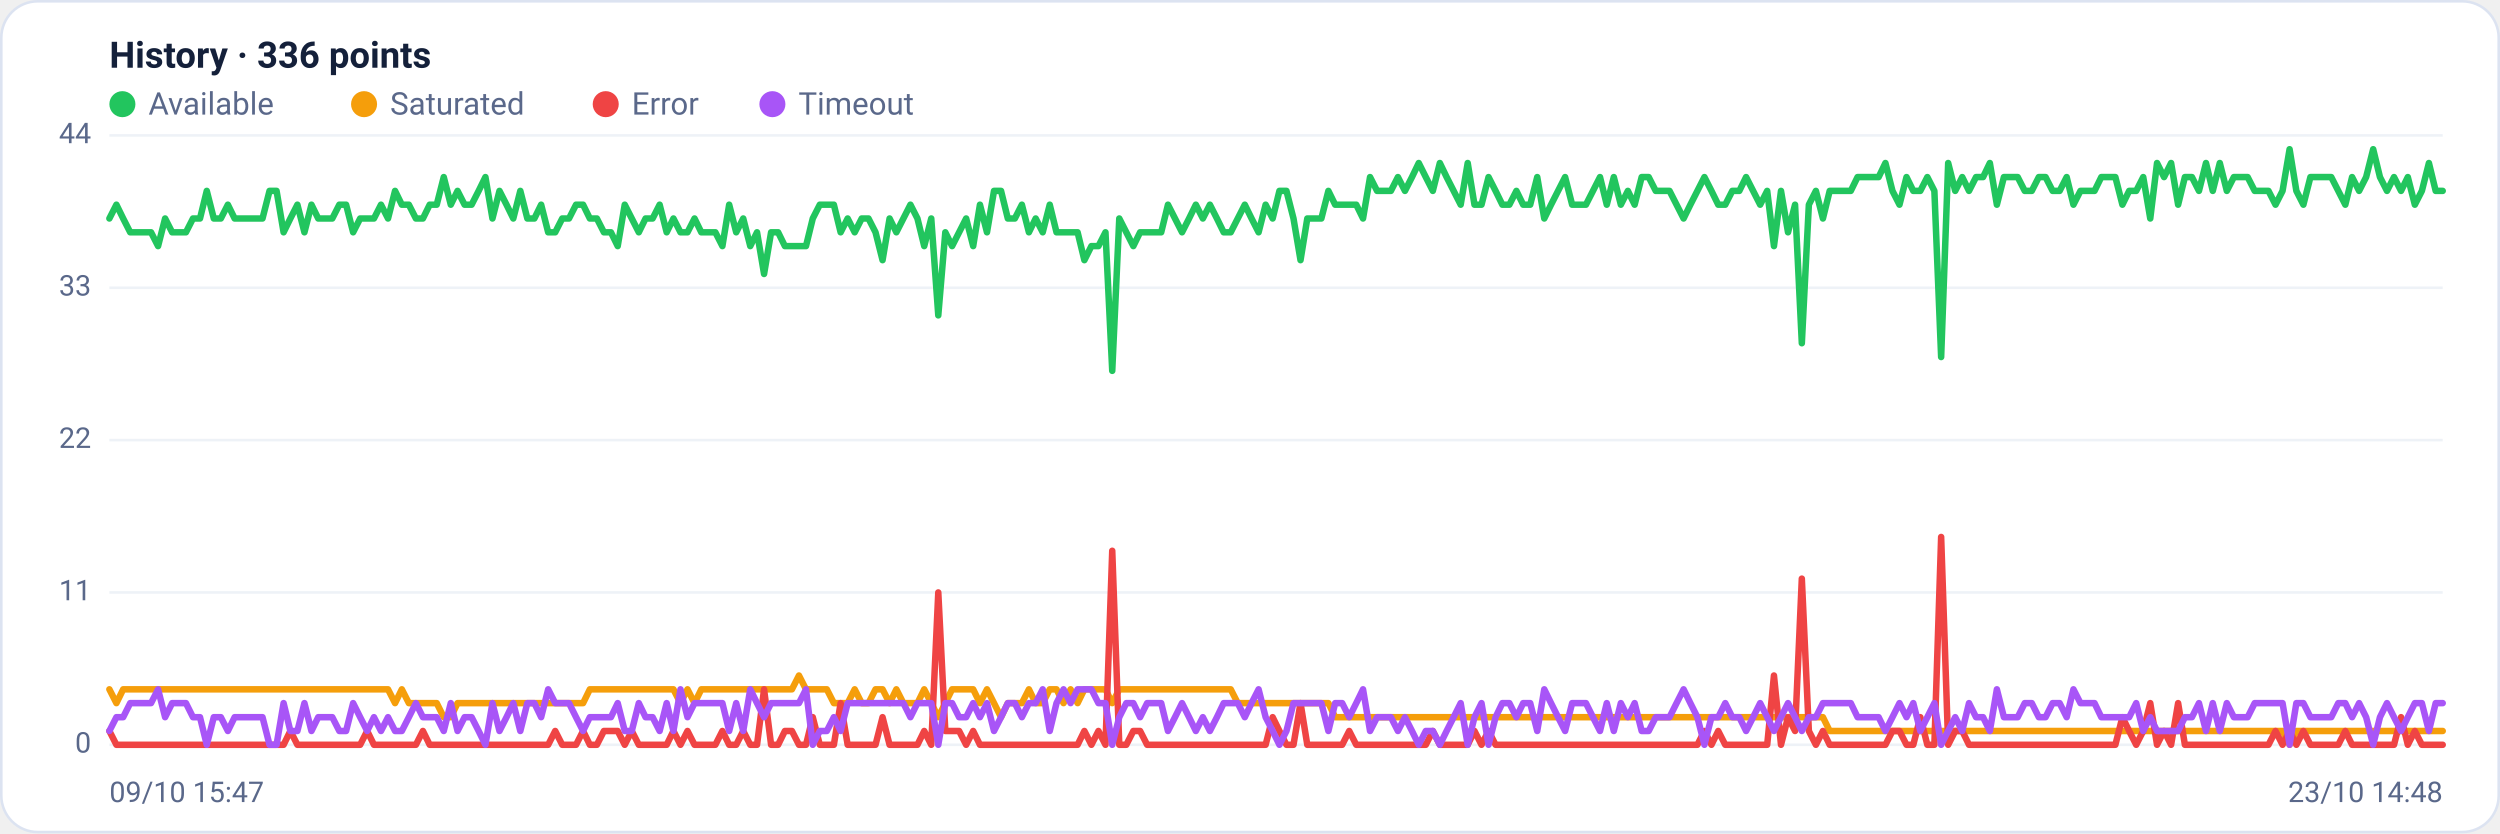
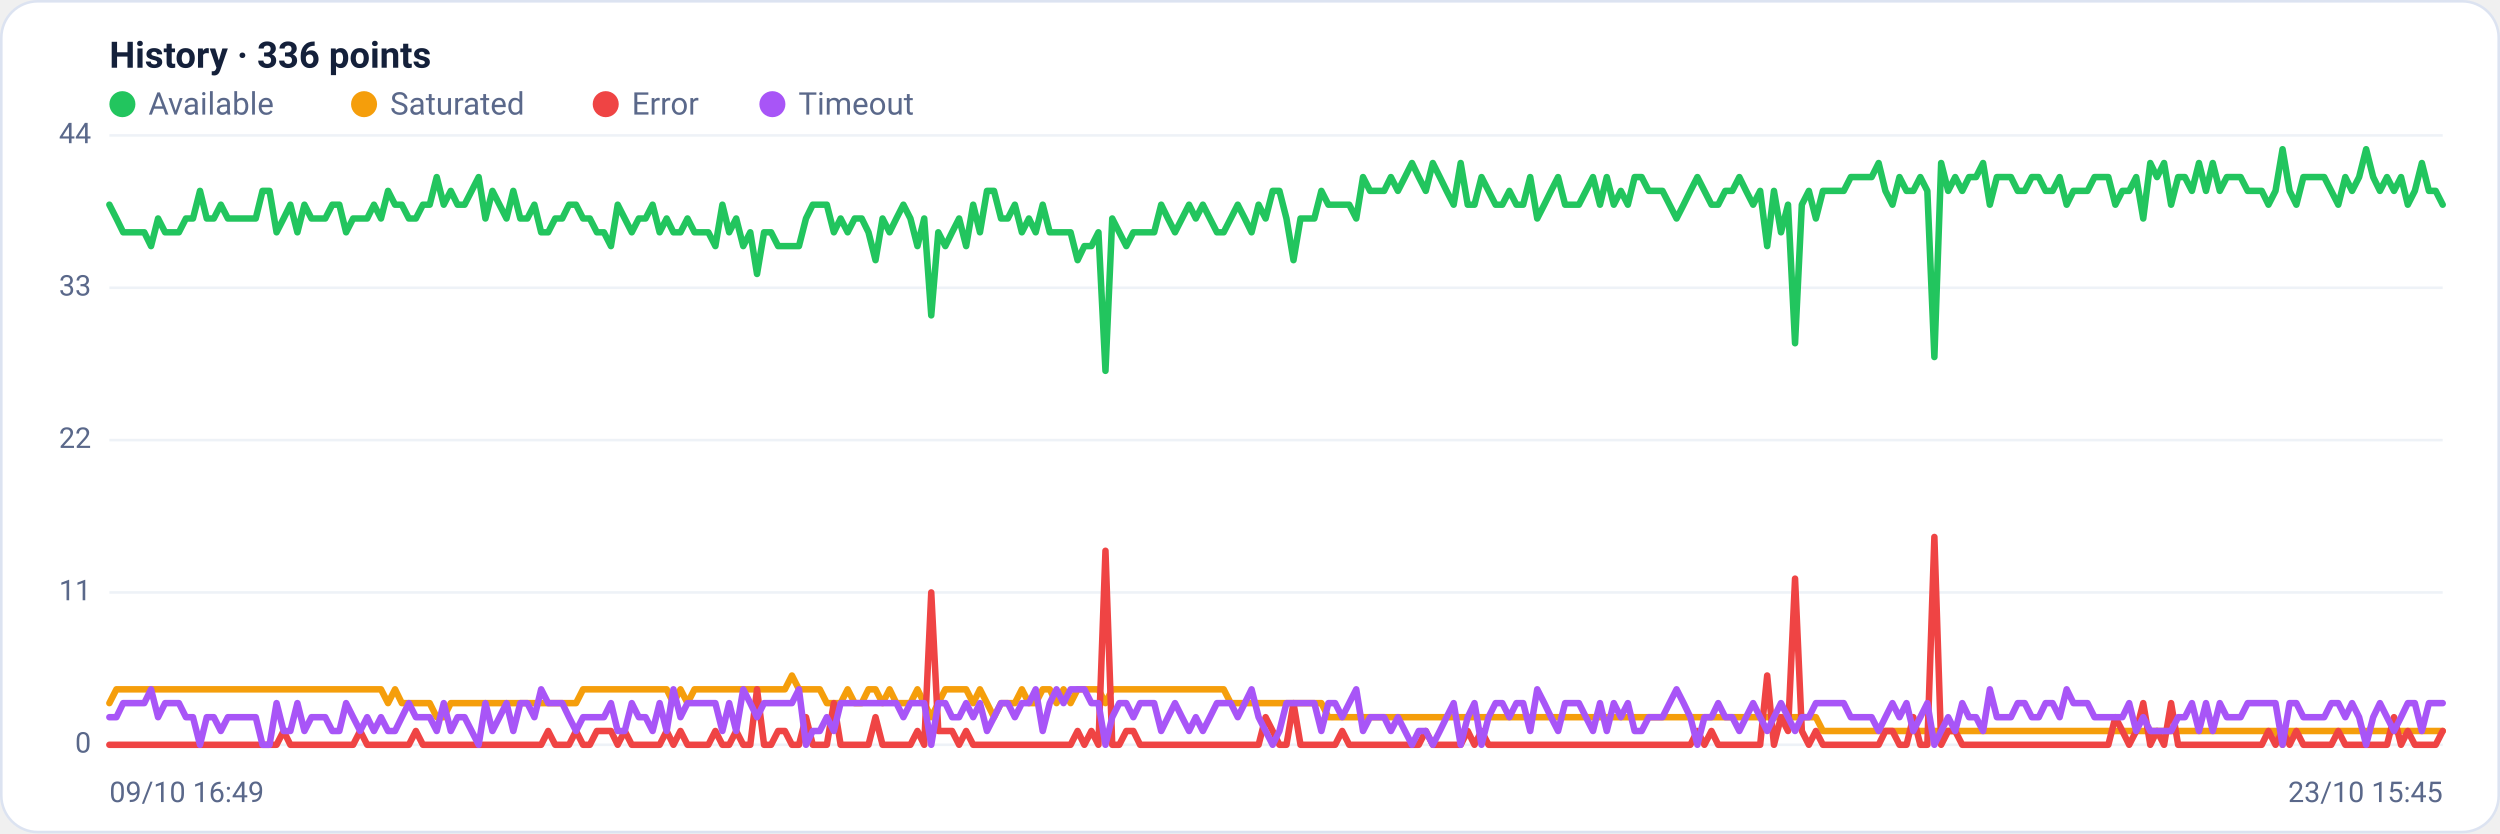
<svg xmlns="http://www.w3.org/2000/svg" viewBox="0 0 960 320" width="960" height="320" font-family="Segoe UI, system-ui, -apple-system, Roboto, Helvetica, Arial, sans-serif" role="img" aria-label="Availability history per region">
  <rect x="0.5" y="0.5" width="959" height="319" rx="14" fill="#ffffff" stroke="#dce3f1" />
  <text x="42" y="26" font-size="14" font-weight="600" fill="#14203a">History · 336 points</text>
  <circle cx="47" cy="40" r="5" fill="#22c55e" />
  <text x="57" y="44" font-size="12" fill="#5a688a">Available</text>
  <circle cx="139.8" cy="40" r="5" fill="#f59e0b" />
  <text x="149.8" y="44" font-size="12" fill="#5a688a">Saturated</text>
  <circle cx="232.6" cy="40" r="5" fill="#ef4444" />
  <text x="242.6" y="44" font-size="12" fill="#5a688a">Error</text>
  <circle cx="296.6" cy="40" r="5" fill="#a855f7" />
  <text x="306.6" y="44" font-size="12" fill="#5a688a">Timeout</text>
  <line x1="42" y1="286.0" x2="938" y2="286.0" stroke="#eef2f7" stroke-width="1" />
  <text x="35" y="289.0" text-anchor="end" font-size="11" fill="#5a688a">0</text>
  <line x1="42" y1="227.5" x2="938" y2="227.5" stroke="#eef2f7" stroke-width="1" />
  <text x="35" y="230.5" text-anchor="end" font-size="11" fill="#5a688a">11</text>
  <line x1="42" y1="169.0" x2="938" y2="169.0" stroke="#eef2f7" stroke-width="1" />
  <text x="35" y="172.0" text-anchor="end" font-size="11" fill="#5a688a">22</text>
  <line x1="42" y1="110.5" x2="938" y2="110.5" stroke="#eef2f7" stroke-width="1" />
  <text x="35" y="113.5" text-anchor="end" font-size="11" fill="#5a688a">33</text>
  <line x1="42" y1="52.0" x2="938" y2="52.0" stroke="#eef2f7" stroke-width="1" />
  <text x="35" y="55.0" text-anchor="end" font-size="11" fill="#5a688a">44</text>
-   <polyline fill="none" stroke="#22c55e" stroke-width="2.5" stroke-linejoin="round" stroke-linecap="round" points="42.0,83.9 44.7,78.6 47.3,83.9 50.0,89.2 52.7,89.2 55.4,89.2 58.0,89.2 60.7,94.5 63.4,83.9 66.1,89.2 68.7,89.2 71.4,89.2 74.1,83.9 76.8,83.9 79.4,73.3 82.1,83.9 84.8,83.9 87.5,78.6 90.1,83.9 92.8,83.9 95.5,83.9 98.2,83.9 100.8,83.9 103.5,73.3 106.2,73.3 108.9,89.2 111.5,83.9 114.2,78.6 116.9,89.2 119.6,78.6 122.2,83.9 124.9,83.9 127.6,83.9 130.3,78.6 132.9,78.6 135.6,89.2 138.3,83.9 141.0,83.9 143.6,83.9 146.3,78.6 149.0,83.9 151.7,73.3 154.3,78.6 157.0,78.6 159.7,83.9 162.4,83.9 165.0,78.6 167.7,78.6 170.4,68.0 173.1,78.6 175.7,73.3 178.4,78.6 181.1,78.6 183.8,73.3 186.4,68.0 189.1,83.9 191.8,73.3 194.5,78.6 197.1,83.9 199.8,73.3 202.5,83.9 205.2,83.9 207.8,78.6 210.5,89.2 213.2,89.2 215.9,83.9 218.5,83.9 221.2,78.6 223.9,78.6 226.5,83.9 229.2,83.9 231.9,89.2 234.6,89.2 237.2,94.5 239.9,78.6 242.6,83.9 245.3,89.2 247.9,83.9 250.6,83.9 253.3,78.6 256.0,89.2 258.6,83.9 261.3,89.2 264.0,89.2 266.7,83.9 269.3,89.2 272.0,89.2 274.7,89.2 277.4,94.5 280.0,78.6 282.7,89.2 285.4,83.9 288.1,94.5 290.7,89.2 293.4,105.2 296.1,89.2 298.8,89.2 301.4,94.5 304.1,94.5 306.8,94.5 309.5,94.5 312.1,83.9 314.8,78.6 317.5,78.6 320.2,78.6 322.8,89.2 325.5,83.9 328.2,89.2 330.9,83.9 333.5,83.9 336.2,89.2 338.9,99.9 341.6,83.9 344.2,89.2 346.9,83.9 349.6,78.6 352.3,83.9 354.9,94.5 357.6,83.9 360.3,121.1 363.0,89.2 365.6,94.5 368.3,89.2 371.0,83.9 373.7,94.5 376.3,78.6 379.0,89.2 381.7,73.3 384.4,73.3 387.0,83.9 389.7,83.9 392.4,78.6 395.1,89.2 397.7,83.9 400.4,89.2 403.1,78.6 405.7,89.2 408.4,89.2 411.1,89.2 413.8,89.2 416.4,99.9 419.1,94.5 421.8,94.5 424.5,89.2 427.1,142.4 429.8,83.9 432.5,89.2 435.2,94.5 437.8,89.2 440.5,89.2 443.2,89.2 445.9,89.2 448.5,78.6 451.2,83.9 453.9,89.2 456.6,83.9 459.2,78.6 461.9,83.9 464.6,78.6 467.3,83.9 469.9,89.2 472.6,89.2 475.3,83.9 478.0,78.6 480.6,83.9 483.3,89.2 486.0,78.6 488.7,83.9 491.3,73.3 494.0,73.3 496.7,83.9 499.4,99.9 502.0,83.9 504.7,83.9 507.4,83.9 510.1,73.3 512.7,78.6 515.4,78.6 518.1,78.6 520.8,78.6 523.4,83.9 526.1,68.0 528.8,73.3 531.5,73.3 534.1,73.3 536.8,68.0 539.5,73.3 542.2,68.0 544.8,62.6 547.5,68.0 550.2,73.3 552.9,62.6 555.5,68.0 558.2,73.3 560.9,78.6 563.6,62.6 566.2,78.6 568.9,78.6 571.6,68.0 574.3,73.3 576.9,78.6 579.6,78.6 582.3,73.3 584.9,78.6 587.6,78.6 590.3,68.0 593.0,83.9 595.6,78.6 598.3,73.3 601.0,68.0 603.7,78.6 606.3,78.6 609.0,78.6 611.7,73.3 614.4,68.0 617.0,78.6 619.7,68.0 622.4,78.6 625.1,73.3 627.7,78.6 630.4,68.0 633.1,68.0 635.8,73.3 638.4,73.3 641.1,73.3 643.8,78.6 646.5,83.9 649.1,78.6 651.8,73.3 654.5,68.0 657.2,73.3 659.8,78.6 662.5,78.6 665.2,73.3 667.9,73.3 670.5,68.0 673.2,73.3 675.9,78.6 678.6,73.3 681.2,94.5 683.9,73.3 686.6,89.2 689.3,78.6 691.9,131.8 694.6,78.6 697.3,73.3 700.0,83.9 702.6,73.3 705.3,73.3 708.0,73.3 710.7,73.3 713.3,68.0 716.0,68.0 718.7,68.0 721.4,68.0 724.0,62.6 726.7,73.3 729.4,78.6 732.1,68.0 734.7,73.3 737.4,73.3 740.1,68.0 742.8,73.3 745.4,137.1 748.1,62.6 750.8,73.3 753.5,68.0 756.1,73.3 758.8,68.0 761.5,68.0 764.1,62.6 766.8,78.6 769.5,68.0 772.2,68.0 774.8,68.0 777.5,73.3 780.2,73.3 782.9,68.0 785.5,68.0 788.2,73.3 790.9,73.3 793.6,68.0 796.2,78.6 798.9,73.3 801.6,73.3 804.3,73.3 806.9,68.0 809.6,68.0 812.3,68.0 815.0,78.6 817.6,73.3 820.3,73.3 823.0,68.0 825.7,83.9 828.3,62.6 831.0,68.0 833.7,62.6 836.4,78.6 839.0,68.0 841.7,68.0 844.4,73.3 847.1,62.6 849.7,73.3 852.4,62.6 855.1,73.3 857.8,68.0 860.4,68.0 863.1,68.0 865.8,73.3 868.5,73.3 871.1,73.3 873.8,78.6 876.5,73.3 879.2,57.3 881.8,73.3 884.5,78.6 887.2,68.0 889.9,68.0 892.5,68.0 895.2,68.0 897.9,73.3 900.6,78.6 903.2,68.0 905.9,73.3 908.6,68.0 911.3,57.3 913.9,68.0 916.6,73.3 919.3,68.0 922.0,73.3 924.6,68.0 927.3,78.6 930.0,73.3 932.7,62.6 935.3,73.3 938.0,73.3" />
-   <polyline fill="none" stroke="#f59e0b" stroke-width="2.5" stroke-linejoin="round" stroke-linecap="round" points="42.0,264.7 44.7,270.0 47.3,264.7 50.0,264.7 52.7,264.7 55.4,264.7 58.0,264.7 60.7,264.7 63.4,264.7 66.1,264.7 68.7,264.7 71.4,264.7 74.1,264.7 76.8,264.7 79.4,264.7 82.1,264.7 84.8,264.7 87.5,264.7 90.1,264.7 92.8,264.7 95.5,264.7 98.2,264.7 100.8,264.7 103.5,264.7 106.2,264.7 108.9,264.7 111.5,264.7 114.2,264.7 116.9,264.7 119.6,264.7 122.2,264.7 124.9,264.7 127.6,264.7 130.3,264.7 132.9,264.7 135.6,264.7 138.3,264.7 141.0,264.7 143.6,264.7 146.3,264.7 149.0,264.7 151.7,270.0 154.3,264.7 157.0,270.0 159.7,270.0 162.4,270.0 165.0,270.0 167.7,270.0 170.4,275.4 173.1,275.4 175.7,270.0 178.4,270.0 181.1,270.0 183.8,270.0 186.4,270.0 189.1,270.0 191.8,270.0 194.5,270.0 197.1,270.0 199.8,270.0 202.5,270.0 205.2,270.0 207.8,270.0 210.5,270.0 213.2,270.0 215.9,270.0 218.5,270.0 221.2,270.0 223.9,270.0 226.5,264.7 229.2,264.7 231.9,264.7 234.6,264.7 237.2,264.7 239.9,264.7 242.6,264.7 245.3,264.7 247.9,264.7 250.6,264.7 253.3,264.7 256.0,264.7 258.6,264.7 261.3,270.0 264.0,264.7 266.7,270.0 269.3,264.7 272.0,264.7 274.7,264.7 277.4,264.7 280.0,264.7 282.7,264.7 285.4,264.7 288.1,264.7 290.7,264.7 293.4,264.7 296.1,264.7 298.8,264.7 301.4,264.7 304.1,264.7 306.8,259.4 309.5,264.7 312.1,264.7 314.8,264.7 317.5,264.7 320.2,270.0 322.8,270.0 325.5,270.0 328.2,264.7 330.9,270.0 333.5,270.0 336.2,264.7 338.9,264.7 341.6,270.0 344.2,264.7 346.9,270.0 349.6,270.0 352.3,270.0 354.9,264.7 357.6,270.0 360.3,275.4 363.0,270.0 365.6,264.7 368.3,264.7 371.0,264.7 373.7,264.7 376.3,270.0 379.0,264.7 381.7,270.0 384.4,275.4 387.0,270.0 389.7,270.0 392.4,270.0 395.1,264.7 397.7,270.0 400.4,270.0 403.1,264.7 405.7,264.7 408.4,270.0 411.1,264.7 413.8,270.0 416.4,264.7 419.1,264.7 421.8,264.7 424.5,264.7 427.1,270.0 429.8,264.7 432.5,264.7 435.2,264.7 437.8,264.7 440.5,264.7 443.2,264.7 445.9,264.7 448.5,264.7 451.2,264.7 453.9,264.7 456.6,264.7 459.2,264.7 461.9,264.7 464.6,264.7 467.3,264.7 469.9,264.7 472.6,264.7 475.3,270.0 478.0,270.0 480.6,270.0 483.3,270.0 486.0,270.0 488.7,270.0 491.3,270.0 494.0,270.0 496.7,270.0 499.4,270.0 502.0,270.0 504.7,270.0 507.4,270.0 510.1,270.0 512.7,275.4 515.4,275.4 518.1,275.4 520.8,275.4 523.4,275.4 526.1,275.4 528.8,275.4 531.5,275.4 534.1,275.4 536.8,275.4 539.5,275.4 542.2,275.4 544.8,275.4 547.5,275.4 550.2,275.4 552.9,275.4 555.5,275.4 558.2,275.4 560.9,275.4 563.6,275.4 566.2,275.4 568.9,275.4 571.6,275.4 574.3,275.4 576.9,275.4 579.6,275.4 582.3,275.4 584.9,275.4 587.6,275.4 590.3,275.4 593.0,275.4 595.6,275.4 598.3,275.4 601.0,275.4 603.7,275.4 606.3,275.4 609.0,275.4 611.7,275.4 614.4,275.4 617.0,275.4 619.7,275.4 622.4,275.4 625.1,275.4 627.7,275.4 630.4,275.4 633.1,275.4 635.8,275.4 638.4,275.4 641.1,275.4 643.8,275.4 646.5,275.4 649.1,275.4 651.8,275.4 654.5,275.4 657.2,275.4 659.8,275.4 662.5,275.4 665.2,275.4 667.9,275.4 670.5,275.4 673.2,275.4 675.9,275.4 678.6,275.4 681.2,275.4 683.9,275.4 686.6,275.4 689.3,275.4 691.9,275.4 694.6,275.4 697.3,275.4 700.0,275.4 702.6,280.7 705.3,280.7 708.0,280.7 710.7,280.7 713.3,280.7 716.0,280.7 718.7,280.7 721.4,280.7 724.0,280.7 726.7,280.7 729.4,280.7 732.1,280.7 734.7,280.7 737.4,280.7 740.1,280.7 742.8,280.7 745.4,280.7 748.1,280.7 750.8,280.7 753.5,280.7 756.1,280.7 758.8,280.7 761.5,280.7 764.1,280.7 766.8,280.7 769.5,280.7 772.2,280.7 774.8,280.7 777.5,280.7 780.2,280.7 782.9,280.7 785.5,280.7 788.2,280.7 790.9,280.7 793.6,280.7 796.2,280.7 798.9,280.7 801.6,280.7 804.3,280.7 806.9,280.7 809.6,280.7 812.3,280.7 815.0,280.7 817.6,280.7 820.3,280.7 823.0,280.7 825.7,280.7 828.3,280.7 831.0,280.7 833.7,280.7 836.4,280.7 839.0,280.7 841.7,280.7 844.4,280.7 847.1,280.7 849.7,280.7 852.4,280.7 855.1,280.7 857.8,280.7 860.4,280.7 863.1,280.7 865.8,280.7 868.5,280.7 871.1,280.7 873.8,280.7 876.5,280.7 879.2,286.0 881.8,280.7 884.5,280.7 887.2,280.7 889.9,280.7 892.5,280.7 895.2,280.7 897.9,280.7 900.6,280.7 903.2,280.7 905.9,280.7 908.6,280.7 911.3,280.7 913.9,280.7 916.6,280.7 919.3,280.7 922.0,280.7 924.6,280.7 927.3,280.7 930.0,280.7 932.7,280.7 935.3,280.7 938.0,280.7" />
-   <polyline fill="none" stroke="#ef4444" stroke-width="2.5" stroke-linejoin="round" stroke-linecap="round" points="42.0,280.7 44.7,286.0 47.3,286.0 50.0,286.0 52.7,286.0 55.4,286.0 58.0,286.0 60.7,286.0 63.4,286.0 66.1,286.0 68.7,286.0 71.4,286.0 74.1,286.0 76.8,286.0 79.4,286.0 82.1,286.0 84.8,286.0 87.5,286.0 90.1,286.0 92.8,286.0 95.5,286.0 98.2,286.0 100.8,286.0 103.5,286.0 106.2,286.0 108.9,286.0 111.5,280.7 114.2,286.0 116.9,286.0 119.6,286.0 122.2,286.0 124.9,286.0 127.6,286.0 130.3,286.0 132.9,286.0 135.6,286.0 138.3,286.0 141.0,280.7 143.6,286.0 146.3,286.0 149.0,286.0 151.7,286.0 154.3,286.0 157.0,286.0 159.7,286.0 162.4,280.7 165.0,286.0 167.7,286.0 170.4,286.0 173.1,286.0 175.7,286.0 178.4,286.0 181.1,286.0 183.8,286.0 186.4,286.0 189.1,286.0 191.8,286.0 194.5,286.0 197.1,286.0 199.8,286.0 202.5,286.0 205.2,286.0 207.8,286.0 210.5,286.0 213.2,280.7 215.9,286.0 218.5,286.0 221.2,286.0 223.9,280.7 226.5,286.0 229.2,286.0 231.9,280.7 234.6,280.7 237.2,280.7 239.9,286.0 242.6,280.7 245.3,286.0 247.9,286.0 250.6,286.0 253.3,286.0 256.0,286.0 258.6,280.7 261.3,286.0 264.0,280.7 266.7,286.0 269.3,286.0 272.0,286.0 274.7,286.0 277.4,280.7 280.0,286.0 282.7,286.0 285.4,280.7 288.1,286.0 290.7,286.0 293.4,264.7 296.1,286.0 298.8,286.0 301.4,280.7 304.1,280.7 306.8,286.0 309.5,286.0 312.1,275.4 314.8,286.0 317.5,286.0 320.2,286.0 322.8,270.0 325.5,286.0 328.2,286.0 330.9,286.0 333.5,286.0 336.2,286.0 338.9,275.4 341.6,286.0 344.2,286.0 346.9,286.0 349.6,286.0 352.3,286.0 354.9,280.7 357.6,286.0 360.3,227.5 363.0,280.7 365.6,280.7 368.3,280.7 371.0,286.0 373.7,280.7 376.3,286.0 379.0,286.0 381.7,286.0 384.4,286.0 387.0,286.0 389.7,286.0 392.4,286.0 395.1,286.0 397.7,286.0 400.4,286.0 403.1,286.0 405.7,286.0 408.4,286.0 411.1,286.0 413.8,286.0 416.4,280.7 419.1,286.0 421.8,280.7 424.5,286.0 427.1,211.5 429.8,286.0 432.5,286.0 435.2,280.7 437.8,280.7 440.5,286.0 443.2,286.0 445.9,286.0 448.5,286.0 451.2,286.0 453.9,286.0 456.6,286.0 459.2,286.0 461.9,286.0 464.6,286.0 467.3,286.0 469.9,286.0 472.6,286.0 475.3,286.0 478.0,286.0 480.6,286.0 483.3,286.0 486.0,286.0 488.7,275.4 491.3,280.7 494.0,286.0 496.7,286.0 499.4,270.0 502.0,286.0 504.7,286.0 507.4,286.0 510.1,286.0 512.7,286.0 515.4,286.0 518.1,280.7 520.8,286.0 523.4,286.0 526.1,286.0 528.8,286.0 531.5,286.0 534.1,286.0 536.8,286.0 539.5,286.0 542.2,286.0 544.8,286.0 547.5,286.0 550.2,280.7 552.9,286.0 555.5,286.0 558.2,286.0 560.9,286.0 563.6,286.0 566.2,280.7 568.9,286.0 571.6,280.7 574.3,286.0 576.9,286.0 579.6,286.0 582.3,286.0 584.9,286.0 587.6,286.0 590.3,286.0 593.0,286.0 595.6,286.0 598.3,286.0 601.0,286.0 603.7,286.0 606.3,286.0 609.0,286.0 611.7,286.0 614.4,286.0 617.0,286.0 619.7,286.0 622.4,286.0 625.1,286.0 627.7,286.0 630.4,286.0 633.1,286.0 635.8,286.0 638.4,286.0 641.1,286.0 643.8,286.0 646.5,286.0 649.1,286.0 651.8,286.0 654.5,280.7 657.2,286.0 659.8,280.7 662.5,286.0 665.2,286.0 667.9,286.0 670.5,286.0 673.2,286.0 675.9,286.0 678.6,286.0 681.2,259.4 683.9,286.0 686.6,275.4 689.3,280.7 691.9,222.2 694.6,280.7 697.3,286.0 700.0,280.7 702.6,286.0 705.3,286.0 708.0,286.0 710.7,286.0 713.3,286.0 716.0,286.0 718.7,286.0 721.4,286.0 724.0,286.0 726.7,280.7 729.4,280.7 732.1,286.0 734.7,286.0 737.4,275.4 740.1,286.0 742.8,286.0 745.4,206.2 748.1,286.0 750.8,280.7 753.5,280.7 756.1,286.0 758.8,286.0 761.5,286.0 764.1,286.0 766.8,286.0 769.5,286.0 772.2,286.0 774.8,286.0 777.5,286.0 780.2,286.0 782.9,286.0 785.5,286.0 788.2,286.0 790.9,286.0 793.6,286.0 796.2,286.0 798.9,286.0 801.6,286.0 804.3,286.0 806.9,286.0 809.6,286.0 812.3,286.0 815.0,275.4 817.6,280.7 820.3,286.0 823.0,280.7 825.7,270.0 828.3,286.0 831.0,280.7 833.7,286.0 836.4,270.0 839.0,286.0 841.7,286.0 844.4,286.0 847.1,286.0 849.7,286.0 852.4,286.0 855.1,286.0 857.8,286.0 860.4,286.0 863.1,286.0 865.8,286.0 868.5,286.0 871.1,286.0 873.8,280.7 876.5,286.0 879.2,280.7 881.8,286.0 884.5,280.7 887.2,286.0 889.9,286.0 892.5,286.0 895.2,286.0 897.9,286.0 900.6,280.7 903.2,286.0 905.9,286.0 908.6,286.0 911.3,286.0 913.9,286.0 916.6,286.0 919.3,286.0 922.0,275.4 924.6,286.0 927.3,280.7 930.0,286.0 932.7,286.0 935.3,286.0 938.0,286.0" />
-   <polyline fill="none" stroke="#a855f7" stroke-width="2.5" stroke-linejoin="round" stroke-linecap="round" points="42.0,280.7 44.7,275.4 47.3,275.4 50.0,270.0 52.7,270.0 55.4,270.0 58.0,270.0 60.7,264.7 63.4,275.4 66.1,270.0 68.7,270.0 71.4,270.0 74.1,275.4 76.8,275.4 79.4,286.0 82.1,275.4 84.8,275.4 87.5,280.7 90.1,275.4 92.8,275.4 95.5,275.4 98.2,275.4 100.8,275.4 103.5,286.0 106.2,286.0 108.9,270.0 111.5,280.7 114.2,280.7 116.9,270.0 119.6,280.7 122.2,275.4 124.9,275.4 127.6,275.4 130.3,280.7 132.9,280.7 135.6,270.0 138.3,275.4 141.0,280.7 143.6,275.4 146.3,280.7 149.0,275.4 151.7,280.7 154.3,280.7 157.0,275.4 159.7,270.0 162.4,275.4 165.0,275.4 167.7,275.4 170.4,280.7 173.1,270.0 175.7,280.7 178.4,275.4 181.1,275.4 183.8,280.7 186.4,286.0 189.1,270.0 191.8,280.7 194.5,275.4 197.1,270.0 199.8,280.7 202.5,270.0 205.2,270.0 207.8,275.4 210.5,264.7 213.2,270.0 215.9,270.0 218.5,270.0 221.2,275.4 223.9,280.7 226.5,275.4 229.2,275.4 231.9,275.4 234.6,275.4 237.2,270.0 239.9,280.7 242.6,280.7 245.3,270.0 247.9,275.4 250.6,275.4 253.3,280.7 256.0,270.0 258.6,280.7 261.3,264.7 264.0,275.4 266.7,270.0 269.3,270.0 272.0,270.0 274.7,270.0 277.4,270.0 280.0,280.7 282.7,270.0 285.4,280.7 288.1,264.7 290.7,270.0 293.4,275.4 296.1,270.0 298.8,270.0 301.4,270.0 304.1,270.0 306.8,270.0 309.5,264.7 312.1,286.0 314.8,280.7 317.5,280.7 320.2,275.4 322.8,280.7 325.5,270.0 328.2,270.0 330.9,270.0 333.5,270.0 336.2,270.0 338.9,270.0 341.6,270.0 344.2,270.0 346.9,270.0 349.6,275.4 352.3,270.0 354.9,270.0 357.6,270.0 360.3,286.0 363.0,270.0 365.6,270.0 368.3,275.4 371.0,275.4 373.7,270.0 376.3,275.4 379.0,270.0 381.7,280.7 384.4,275.4 387.0,270.0 389.7,270.0 392.4,275.4 395.1,270.0 397.7,270.0 400.4,264.7 403.1,280.7 405.7,270.0 408.4,264.7 411.1,270.0 413.8,264.7 416.4,264.7 419.1,264.7 421.8,270.0 424.5,270.0 427.1,286.0 429.8,275.4 432.5,270.0 435.2,270.0 437.8,275.4 440.5,270.0 443.2,270.0 445.9,270.0 448.5,280.7 451.2,275.4 453.9,270.0 456.6,275.4 459.2,280.7 461.9,275.4 464.6,280.7 467.3,275.4 469.9,270.0 472.6,270.0 475.3,270.0 478.0,275.4 480.6,270.0 483.3,264.7 486.0,275.4 488.7,280.7 491.3,286.0 494.0,280.7 496.7,270.0 499.4,270.0 502.0,270.0 504.7,270.0 507.4,270.0 510.1,280.7 512.7,270.0 515.4,270.0 518.1,275.4 520.8,270.0 523.4,264.7 526.1,280.7 528.8,275.4 531.5,275.4 534.1,275.4 536.8,280.7 539.5,275.4 542.2,280.7 544.8,286.0 547.5,280.7 550.2,280.7 552.9,286.0 555.5,280.7 558.2,275.4 560.9,270.0 563.6,286.0 566.2,275.4 568.9,270.0 571.6,286.0 574.3,275.4 576.9,270.0 579.6,270.0 582.3,275.4 584.9,270.0 587.6,270.0 590.3,280.7 593.0,264.7 595.6,270.0 598.3,275.4 601.0,280.7 603.7,270.0 606.3,270.0 609.0,270.0 611.7,275.4 614.4,280.7 617.0,270.0 619.7,280.7 622.4,270.0 625.1,275.4 627.7,270.0 630.4,280.7 633.1,280.7 635.8,275.4 638.4,275.4 641.1,275.4 643.8,270.0 646.5,264.7 649.1,270.0 651.8,275.4 654.5,286.0 657.2,275.4 659.8,275.4 662.5,270.0 665.2,275.4 667.9,275.4 670.5,280.7 673.2,275.4 675.9,270.0 678.6,275.4 681.2,280.7 683.9,275.4 686.6,270.0 689.3,275.4 691.9,280.7 694.6,275.4 697.3,275.4 700.0,270.0 702.6,270.0 705.3,270.0 708.0,270.0 710.7,270.0 713.3,275.4 716.0,275.4 718.7,275.4 721.4,275.4 724.0,280.7 726.7,275.4 729.4,270.0 732.1,275.4 734.7,270.0 737.4,280.7 740.1,275.4 742.8,270.0 745.4,286.0 748.1,280.7 750.8,275.4 753.5,280.7 756.1,270.0 758.8,275.4 761.5,275.4 764.1,280.7 766.8,264.7 769.5,275.4 772.2,275.4 774.8,275.4 777.5,270.0 780.2,270.0 782.9,275.4 785.5,275.4 788.2,270.0 790.9,270.0 793.6,275.4 796.2,264.7 798.9,270.0 801.6,270.0 804.3,270.0 806.9,275.4 809.6,275.4 812.3,275.4 815.0,275.4 817.6,275.4 820.3,270.0 823.0,280.7 825.7,275.4 828.3,280.7 831.0,280.7 833.7,280.7 836.4,280.7 839.0,275.4 841.7,275.4 844.4,270.0 847.1,280.7 849.7,270.0 852.4,280.7 855.1,270.0 857.8,275.4 860.4,275.4 863.1,275.4 865.8,270.0 868.5,270.0 871.1,270.0 873.8,270.0 876.5,270.0 879.2,286.0 881.8,270.0 884.5,270.0 887.2,275.4 889.9,275.4 892.5,275.4 895.2,275.4 897.9,270.0 900.6,270.0 903.2,275.4 905.9,270.0 908.6,275.4 911.3,286.0 913.9,275.4 916.6,270.0 919.3,275.4 922.0,280.7 924.6,275.4 927.3,270.0 930.0,270.0 932.7,280.7 935.3,270.0 938.0,270.0" />
-   <text x="42" y="308" font-size="11" fill="#5a688a">09/10 15:47</text>
-   <text x="938" y="308" text-anchor="end" font-size="11" fill="#5a688a">23/10 14:48</text>
+   <polyline fill="none" stroke="#22c55e" stroke-width="2.5" stroke-linejoin="round" stroke-linecap="round" points="42.0,78.6 44.7,83.9 47.3,89.2 50.0,89.2 52.7,89.2 55.4,89.2 58.0,94.5 60.7,83.9 63.4,89.2 66.1,89.2 68.7,89.2 71.4,83.9 74.1,83.9 76.8,73.3 79.4,83.9 82.1,83.9 84.8,78.6 87.5,83.9 90.1,83.9 92.8,83.9 95.5,83.9 98.2,83.9 100.8,73.3 103.5,73.3 106.2,89.2 108.9,83.9 111.5,78.6 114.2,89.2 116.9,78.6 119.6,83.9 122.2,83.9 124.9,83.9 127.6,78.6 130.3,78.6 132.9,89.2 135.6,83.9 138.3,83.9 141.0,83.9 143.6,78.6 146.3,83.9 149.0,73.3 151.7,78.6 154.3,78.6 157.0,83.9 159.7,83.9 162.4,78.6 165.0,78.6 167.7,68.0 170.4,78.6 173.1,73.3 175.7,78.6 178.4,78.6 181.1,73.3 183.8,68.0 186.4,83.9 189.1,73.3 191.8,78.6 194.5,83.9 197.1,73.3 199.8,83.9 202.5,83.9 205.2,78.6 207.8,89.2 210.5,89.2 213.2,83.9 215.9,83.9 218.5,78.6 221.2,78.6 223.9,83.9 226.5,83.9 229.2,89.2 231.9,89.2 234.6,94.5 237.2,78.6 239.9,83.9 242.6,89.2 245.3,83.9 247.9,83.9 250.6,78.6 253.3,89.2 256.0,83.9 258.6,89.2 261.3,89.2 264.0,83.9 266.7,89.2 269.3,89.2 272.0,89.2 274.7,94.5 277.4,78.6 280.0,89.2 282.7,83.9 285.4,94.5 288.1,89.2 290.7,105.2 293.4,89.2 296.1,89.2 298.8,94.5 301.4,94.5 304.1,94.5 306.8,94.5 309.5,83.9 312.1,78.6 314.8,78.6 317.5,78.6 320.2,89.2 322.8,83.9 325.5,89.2 328.2,83.9 330.9,83.9 333.5,89.2 336.2,99.9 338.9,83.9 341.6,89.2 344.2,83.9 346.9,78.6 349.6,83.9 352.3,94.5 354.9,83.9 357.6,121.1 360.3,89.2 363.0,94.5 365.6,89.2 368.3,83.9 371.0,94.5 373.7,78.6 376.3,89.2 379.0,73.3 381.7,73.3 384.4,83.9 387.0,83.9 389.7,78.6 392.4,89.2 395.1,83.9 397.7,89.2 400.4,78.6 403.1,89.2 405.7,89.2 408.4,89.2 411.1,89.2 413.8,99.9 416.4,94.5 419.1,94.5 421.8,89.2 424.5,142.4 427.1,83.9 429.8,89.2 432.5,94.5 435.2,89.2 437.8,89.2 440.5,89.2 443.2,89.2 445.9,78.6 448.5,83.9 451.2,89.2 453.9,83.9 456.6,78.6 459.2,83.9 461.9,78.6 464.6,83.9 467.3,89.2 469.9,89.2 472.6,83.9 475.3,78.6 478.0,83.9 480.6,89.2 483.3,78.6 486.0,83.9 488.7,73.3 491.3,73.3 494.0,83.9 496.7,99.9 499.4,83.9 502.0,83.9 504.7,83.9 507.4,73.3 510.1,78.6 512.7,78.6 515.4,78.6 518.1,78.6 520.8,83.9 523.4,68.0 526.1,73.3 528.8,73.3 531.5,73.3 534.1,68.0 536.8,73.3 539.5,68.0 542.2,62.6 544.8,68.0 547.5,73.3 550.2,62.6 552.9,68.0 555.5,73.3 558.2,78.6 560.9,62.6 563.6,78.6 566.2,78.6 568.9,68.0 571.6,73.3 574.3,78.6 576.9,78.6 579.6,73.3 582.3,78.6 584.9,78.6 587.6,68.0 590.3,83.9 593.0,78.6 595.6,73.3 598.3,68.0 601.0,78.6 603.7,78.6 606.3,78.6 609.0,73.3 611.7,68.0 614.4,78.6 617.0,68.0 619.7,78.6 622.4,73.3 625.1,78.6 627.7,68.0 630.4,68.0 633.1,73.3 635.8,73.3 638.4,73.3 641.1,78.6 643.8,83.9 646.5,78.6 649.1,73.3 651.8,68.0 654.5,73.3 657.2,78.6 659.8,78.6 662.5,73.3 665.2,73.3 667.9,68.0 670.5,73.3 673.2,78.6 675.9,73.3 678.6,94.5 681.2,73.3 683.9,89.2 686.6,78.6 689.3,131.8 691.9,78.6 694.6,73.3 697.3,83.9 700.0,73.3 702.6,73.3 705.3,73.3 708.0,73.3 710.7,68.0 713.3,68.0 716.0,68.0 718.7,68.0 721.4,62.6 724.0,73.3 726.7,78.6 729.4,68.0 732.1,73.3 734.7,73.3 737.4,68.0 740.1,73.3 742.8,137.1 745.4,62.6 748.1,73.3 750.8,68.0 753.5,73.3 756.1,68.0 758.8,68.0 761.5,62.6 764.1,78.6 766.8,68.0 769.5,68.0 772.2,68.0 774.8,73.3 777.5,73.3 780.2,68.0 782.9,68.0 785.5,73.3 788.2,73.3 790.9,68.0 793.6,78.6 796.2,73.3 798.9,73.3 801.6,73.3 804.3,68.0 806.9,68.0 809.6,68.0 812.3,78.6 815.0,73.3 817.6,73.3 820.3,68.0 823.0,83.9 825.7,62.6 828.3,68.0 831.0,62.6 833.7,78.6 836.4,68.0 839.0,68.0 841.7,73.3 844.4,62.6 847.1,73.3 849.7,62.6 852.4,73.3 855.1,68.0 857.8,68.0 860.4,68.0 863.1,73.3 865.8,73.3 868.5,73.3 871.1,78.6 873.8,73.3 876.5,57.3 879.2,73.3 881.8,78.6 884.5,68.0 887.2,68.0 889.9,68.0 892.5,68.0 895.2,73.3 897.9,78.6 900.6,68.0 903.2,73.3 905.9,68.0 908.6,57.3 911.3,68.0 913.9,73.3 916.6,68.0 919.3,73.3 922.0,68.0 924.6,78.6 927.3,73.3 930.0,62.6 932.7,73.3 935.3,73.3 938.0,78.6" />
+   <polyline fill="none" stroke="#f59e0b" stroke-width="2.5" stroke-linejoin="round" stroke-linecap="round" points="42.0,270.0 44.7,264.7 47.3,264.7 50.0,264.7 52.7,264.7 55.4,264.7 58.0,264.7 60.7,264.7 63.4,264.7 66.1,264.7 68.7,264.7 71.4,264.7 74.1,264.7 76.8,264.7 79.4,264.7 82.1,264.7 84.8,264.7 87.5,264.7 90.1,264.7 92.8,264.7 95.5,264.7 98.2,264.7 100.8,264.7 103.5,264.7 106.2,264.7 108.9,264.7 111.5,264.7 114.2,264.7 116.9,264.7 119.6,264.7 122.2,264.7 124.9,264.7 127.6,264.7 130.3,264.7 132.9,264.7 135.6,264.7 138.3,264.7 141.0,264.7 143.6,264.7 146.3,264.7 149.0,270.0 151.7,264.7 154.3,270.0 157.0,270.0 159.7,270.0 162.4,270.0 165.0,270.0 167.7,275.4 170.4,275.4 173.1,270.0 175.7,270.0 178.4,270.0 181.1,270.0 183.8,270.0 186.4,270.0 189.1,270.0 191.8,270.0 194.5,270.0 197.1,270.0 199.8,270.0 202.5,270.0 205.2,270.0 207.8,270.0 210.5,270.0 213.2,270.0 215.9,270.0 218.5,270.0 221.2,270.0 223.9,264.7 226.5,264.7 229.2,264.7 231.9,264.7 234.6,264.7 237.2,264.7 239.9,264.7 242.6,264.7 245.3,264.7 247.9,264.7 250.6,264.7 253.3,264.7 256.0,264.7 258.6,270.0 261.3,264.7 264.0,270.0 266.7,264.7 269.3,264.7 272.0,264.7 274.7,264.7 277.4,264.7 280.0,264.7 282.7,264.7 285.4,264.7 288.1,264.7 290.7,264.7 293.4,264.7 296.1,264.7 298.8,264.7 301.4,264.7 304.1,259.4 306.8,264.7 309.5,264.7 312.1,264.7 314.8,264.7 317.5,270.0 320.2,270.0 322.8,270.0 325.5,264.7 328.2,270.0 330.9,270.0 333.5,264.7 336.2,264.7 338.9,270.0 341.6,264.7 344.2,270.0 346.9,270.0 349.6,270.0 352.3,264.7 354.9,270.0 357.6,275.4 360.3,270.0 363.0,264.7 365.6,264.7 368.3,264.7 371.0,264.7 373.7,270.0 376.3,264.7 379.0,270.0 381.7,275.4 384.4,270.0 387.0,270.0 389.7,270.0 392.4,264.7 395.1,270.0 397.7,270.0 400.4,264.7 403.1,264.7 405.7,270.0 408.4,264.7 411.1,270.0 413.8,264.7 416.4,264.7 419.1,264.7 421.8,264.7 424.5,270.0 427.1,264.7 429.8,264.7 432.5,264.7 435.2,264.7 437.8,264.7 440.5,264.7 443.2,264.7 445.9,264.7 448.5,264.7 451.2,264.7 453.9,264.7 456.6,264.7 459.2,264.7 461.9,264.7 464.6,264.7 467.3,264.7 469.9,264.7 472.6,270.0 475.3,270.0 478.0,270.0 480.6,270.0 483.3,270.0 486.0,270.0 488.7,270.0 491.3,270.0 494.0,270.0 496.7,270.0 499.4,270.0 502.0,270.0 504.7,270.0 507.4,270.0 510.1,275.4 512.7,275.4 515.4,275.4 518.1,275.4 520.8,275.4 523.4,275.4 526.1,275.4 528.8,275.4 531.5,275.4 534.1,275.4 536.8,275.4 539.5,275.4 542.2,275.4 544.8,275.4 547.5,275.4 550.2,275.4 552.9,275.4 555.5,275.4 558.2,275.4 560.9,275.4 563.6,275.4 566.2,275.4 568.9,275.4 571.6,275.4 574.3,275.4 576.9,275.4 579.6,275.4 582.3,275.4 584.9,275.4 587.6,275.4 590.3,275.4 593.0,275.4 595.6,275.4 598.3,275.4 601.0,275.4 603.7,275.4 606.3,275.4 609.0,275.4 611.7,275.4 614.4,275.4 617.0,275.4 619.7,275.4 622.4,275.4 625.1,275.4 627.7,275.4 630.4,275.4 633.1,275.4 635.8,275.4 638.4,275.4 641.1,275.4 643.8,275.4 646.5,275.4 649.1,275.4 651.8,275.4 654.5,275.4 657.2,275.4 659.8,275.4 662.5,275.4 665.2,275.4 667.9,275.4 670.5,275.4 673.2,275.4 675.9,275.4 678.6,275.4 681.2,275.4 683.9,275.4 686.6,275.4 689.3,275.4 691.9,275.4 694.6,275.4 697.3,275.4 700.0,280.7 702.6,280.7 705.3,280.7 708.0,280.7 710.7,280.7 713.3,280.7 716.0,280.7 718.7,280.7 721.4,280.7 724.0,280.7 726.7,280.7 729.4,280.7 732.1,280.7 734.7,280.7 737.4,280.7 740.1,280.7 742.8,280.7 745.4,280.7 748.1,280.7 750.8,280.7 753.5,280.7 756.1,280.7 758.8,280.7 761.5,280.7 764.1,280.7 766.8,280.7 769.5,280.7 772.2,280.7 774.8,280.7 777.5,280.7 780.2,280.7 782.9,280.7 785.5,280.7 788.2,280.7 790.9,280.7 793.6,280.7 796.2,280.7 798.9,280.7 801.6,280.7 804.3,280.7 806.9,280.7 809.6,280.7 812.3,280.7 815.0,280.7 817.6,280.7 820.3,280.7 823.0,280.7 825.7,280.7 828.3,280.7 831.0,280.7 833.7,280.7 836.4,280.7 839.0,280.7 841.7,280.7 844.4,280.7 847.1,280.7 849.7,280.7 852.4,280.7 855.1,280.7 857.8,280.7 860.4,280.7 863.1,280.7 865.8,280.7 868.5,280.7 871.1,280.7 873.8,280.7 876.5,286.0 879.2,280.7 881.8,280.7 884.5,280.7 887.2,280.7 889.9,280.7 892.5,280.7 895.2,280.7 897.9,280.7 900.6,280.7 903.2,280.7 905.9,280.7 908.6,280.7 911.3,280.7 913.9,280.7 916.6,280.7 919.3,280.7 922.0,280.7 924.6,280.7 927.3,280.7 930.0,280.7 932.7,280.7 935.3,280.7 938.0,280.7" />
+   <polyline fill="none" stroke="#ef4444" stroke-width="2.5" stroke-linejoin="round" stroke-linecap="round" points="42.0,286.0 44.7,286.0 47.3,286.0 50.0,286.0 52.7,286.0 55.4,286.0 58.0,286.0 60.7,286.0 63.4,286.0 66.1,286.0 68.7,286.0 71.4,286.0 74.1,286.0 76.8,286.0 79.4,286.0 82.1,286.0 84.8,286.0 87.5,286.0 90.1,286.0 92.8,286.0 95.5,286.0 98.2,286.0 100.8,286.0 103.5,286.0 106.2,286.0 108.9,280.7 111.5,286.0 114.2,286.0 116.9,286.0 119.6,286.0 122.2,286.0 124.9,286.0 127.6,286.0 130.3,286.0 132.9,286.0 135.6,286.0 138.3,280.7 141.0,286.0 143.6,286.0 146.3,286.0 149.0,286.0 151.7,286.0 154.3,286.0 157.0,286.0 159.7,280.7 162.4,286.0 165.0,286.0 167.7,286.0 170.4,286.0 173.1,286.0 175.7,286.0 178.4,286.0 181.1,286.0 183.8,286.0 186.4,286.0 189.1,286.0 191.8,286.0 194.5,286.0 197.1,286.0 199.8,286.0 202.5,286.0 205.2,286.0 207.8,286.0 210.5,280.7 213.2,286.0 215.9,286.0 218.5,286.0 221.2,280.7 223.9,286.0 226.5,286.0 229.2,280.7 231.9,280.7 234.6,280.7 237.2,286.0 239.9,280.7 242.6,286.0 245.3,286.0 247.9,286.0 250.6,286.0 253.3,286.0 256.0,280.7 258.6,286.0 261.3,280.7 264.0,286.0 266.7,286.0 269.3,286.0 272.0,286.0 274.7,280.7 277.4,286.0 280.0,286.0 282.7,280.7 285.4,286.0 288.1,286.0 290.7,264.7 293.4,286.0 296.1,286.0 298.8,280.7 301.4,280.7 304.1,286.0 306.8,286.0 309.5,275.4 312.1,286.0 314.8,286.0 317.5,286.0 320.2,270.0 322.8,286.0 325.5,286.0 328.2,286.0 330.9,286.0 333.5,286.0 336.2,275.4 338.9,286.0 341.6,286.0 344.2,286.0 346.9,286.0 349.6,286.0 352.3,280.7 354.9,286.0 357.6,227.5 360.3,280.7 363.0,280.7 365.6,280.7 368.3,286.0 371.0,280.7 373.7,286.0 376.3,286.0 379.0,286.0 381.7,286.0 384.4,286.0 387.0,286.0 389.7,286.0 392.4,286.0 395.1,286.0 397.7,286.0 400.4,286.0 403.1,286.0 405.7,286.0 408.4,286.0 411.1,286.0 413.8,280.7 416.4,286.0 419.1,280.7 421.8,286.0 424.5,211.5 427.1,286.0 429.8,286.0 432.5,280.7 435.2,280.7 437.8,286.0 440.5,286.0 443.2,286.0 445.9,286.0 448.5,286.0 451.2,286.0 453.9,286.0 456.6,286.0 459.2,286.0 461.9,286.0 464.6,286.0 467.3,286.0 469.9,286.0 472.6,286.0 475.3,286.0 478.0,286.0 480.6,286.0 483.3,286.0 486.0,275.4 488.7,280.7 491.3,286.0 494.0,286.0 496.7,270.0 499.4,286.0 502.0,286.0 504.7,286.0 507.4,286.0 510.1,286.0 512.7,286.0 515.4,280.7 518.1,286.0 520.8,286.0 523.4,286.0 526.1,286.0 528.8,286.0 531.5,286.0 534.1,286.0 536.8,286.0 539.5,286.0 542.2,286.0 544.8,286.0 547.5,280.7 550.2,286.0 552.9,286.0 555.5,286.0 558.2,286.0 560.9,286.0 563.6,280.7 566.2,286.0 568.9,280.7 571.6,286.0 574.3,286.0 576.9,286.0 579.6,286.0 582.3,286.0 584.9,286.0 587.6,286.0 590.3,286.0 593.0,286.0 595.6,286.0 598.3,286.0 601.0,286.0 603.7,286.0 606.3,286.0 609.0,286.0 611.7,286.0 614.4,286.0 617.0,286.0 619.7,286.0 622.4,286.0 625.1,286.0 627.7,286.0 630.4,286.0 633.1,286.0 635.8,286.0 638.4,286.0 641.1,286.0 643.8,286.0 646.5,286.0 649.1,286.0 651.8,280.7 654.5,286.0 657.2,280.7 659.8,286.0 662.5,286.0 665.2,286.0 667.9,286.0 670.5,286.0 673.2,286.0 675.9,286.0 678.6,259.4 681.2,286.0 683.9,275.4 686.6,280.7 689.3,222.2 691.9,280.7 694.6,286.0 697.3,280.7 700.0,286.0 702.6,286.0 705.3,286.0 708.0,286.0 710.7,286.0 713.3,286.0 716.0,286.0 718.7,286.0 721.4,286.0 724.0,280.7 726.7,280.7 729.4,286.0 732.1,286.0 734.7,275.4 737.4,286.0 740.1,286.0 742.8,206.2 745.4,286.0 748.1,280.7 750.8,280.7 753.5,286.0 756.1,286.0 758.8,286.0 761.5,286.0 764.1,286.0 766.8,286.0 769.5,286.0 772.2,286.0 774.8,286.0 777.5,286.0 780.2,286.0 782.9,286.0 785.5,286.0 788.2,286.0 790.9,286.0 793.6,286.0 796.2,286.0 798.9,286.0 801.6,286.0 804.3,286.0 806.9,286.0 809.6,286.0 812.3,275.4 815.0,280.7 817.6,286.0 820.3,280.7 823.0,270.0 825.7,286.0 828.3,280.7 831.0,286.0 833.7,270.0 836.4,286.0 839.0,286.0 841.7,286.0 844.4,286.0 847.1,286.0 849.7,286.0 852.4,286.0 855.1,286.0 857.8,286.0 860.4,286.0 863.1,286.0 865.8,286.0 868.5,286.0 871.1,280.7 873.8,286.0 876.5,280.7 879.2,286.0 881.8,280.7 884.5,286.0 887.2,286.0 889.9,286.0 892.5,286.0 895.2,286.0 897.9,280.7 900.6,286.0 903.2,286.0 905.9,286.0 908.6,286.0 911.3,286.0 913.9,286.0 916.6,286.0 919.3,275.4 922.0,286.0 924.6,280.7 927.3,286.0 930.0,286.0 932.7,286.0 935.3,286.0 938.0,280.7" />
+   <polyline fill="none" stroke="#a855f7" stroke-width="2.5" stroke-linejoin="round" stroke-linecap="round" points="42.0,275.4 44.7,275.4 47.3,270.0 50.0,270.0 52.7,270.0 55.4,270.0 58.0,264.7 60.7,275.4 63.4,270.0 66.1,270.0 68.7,270.0 71.4,275.4 74.1,275.4 76.8,286.0 79.4,275.4 82.1,275.4 84.8,280.7 87.5,275.4 90.1,275.4 92.8,275.4 95.5,275.4 98.2,275.4 100.8,286.0 103.5,286.0 106.2,270.0 108.9,280.7 111.5,280.7 114.2,270.0 116.9,280.7 119.6,275.4 122.2,275.4 124.9,275.4 127.6,280.7 130.3,280.7 132.9,270.0 135.6,275.4 138.3,280.7 141.0,275.4 143.6,280.7 146.3,275.4 149.0,280.7 151.7,280.7 154.3,275.4 157.0,270.0 159.7,275.4 162.4,275.4 165.0,275.4 167.7,280.7 170.4,270.0 173.1,280.7 175.7,275.4 178.4,275.4 181.1,280.7 183.8,286.0 186.4,270.0 189.1,280.7 191.8,275.4 194.5,270.0 197.1,280.7 199.8,270.0 202.5,270.0 205.2,275.4 207.8,264.7 210.5,270.0 213.2,270.0 215.9,270.0 218.5,275.4 221.2,280.7 223.9,275.4 226.5,275.4 229.2,275.4 231.9,275.4 234.6,270.0 237.2,280.7 239.9,280.7 242.6,270.0 245.3,275.4 247.9,275.4 250.6,280.7 253.3,270.0 256.0,280.7 258.6,264.7 261.3,275.4 264.0,270.0 266.7,270.0 269.3,270.0 272.0,270.0 274.7,270.0 277.4,280.7 280.0,270.0 282.7,280.7 285.4,264.7 288.1,270.0 290.7,275.4 293.4,270.0 296.1,270.0 298.8,270.0 301.4,270.0 304.1,270.0 306.8,264.7 309.5,286.0 312.1,280.7 314.8,280.7 317.5,275.4 320.2,280.7 322.8,270.0 325.5,270.0 328.2,270.0 330.9,270.0 333.5,270.0 336.2,270.0 338.9,270.0 341.6,270.0 344.2,270.0 346.9,275.4 349.6,270.0 352.3,270.0 354.9,270.0 357.6,286.0 360.3,270.0 363.0,270.0 365.6,275.4 368.3,275.4 371.0,270.0 373.7,275.4 376.3,270.0 379.0,280.7 381.7,275.4 384.4,270.0 387.0,270.0 389.7,275.4 392.4,270.0 395.1,270.0 397.7,264.7 400.4,280.7 403.1,270.0 405.7,264.7 408.4,270.0 411.1,264.7 413.8,264.7 416.4,264.7 419.1,270.0 421.8,270.0 424.5,286.0 427.1,275.4 429.8,270.0 432.5,270.0 435.2,275.4 437.8,270.0 440.5,270.0 443.2,270.0 445.9,280.7 448.5,275.4 451.2,270.0 453.9,275.4 456.6,280.7 459.2,275.4 461.9,280.7 464.6,275.4 467.3,270.0 469.9,270.0 472.6,270.0 475.3,275.4 478.0,270.0 480.6,264.7 483.3,275.4 486.0,280.7 488.7,286.0 491.3,280.7 494.0,270.0 496.7,270.0 499.4,270.0 502.0,270.0 504.7,270.0 507.4,280.7 510.1,270.0 512.7,270.0 515.4,275.4 518.1,270.0 520.8,264.7 523.4,280.7 526.1,275.4 528.8,275.4 531.5,275.4 534.1,280.7 536.8,275.4 539.5,280.7 542.2,286.0 544.8,280.7 547.5,280.7 550.2,286.0 552.9,280.7 555.5,275.4 558.2,270.0 560.9,286.0 563.6,275.4 566.2,270.0 568.9,286.0 571.6,275.4 574.3,270.0 576.9,270.0 579.6,275.4 582.3,270.0 584.9,270.0 587.6,280.7 590.3,264.7 593.0,270.0 595.6,275.4 598.3,280.7 601.0,270.0 603.7,270.0 606.3,270.0 609.0,275.4 611.7,280.7 614.4,270.0 617.0,280.7 619.7,270.0 622.4,275.4 625.1,270.0 627.7,280.7 630.4,280.7 633.1,275.4 635.8,275.4 638.4,275.4 641.1,270.0 643.8,264.7 646.5,270.0 649.1,275.4 651.8,286.0 654.5,275.4 657.2,275.4 659.8,270.0 662.5,275.4 665.2,275.4 667.9,280.7 670.5,275.4 673.2,270.0 675.9,275.4 678.6,280.7 681.2,275.4 683.9,270.0 686.6,275.4 689.3,280.7 691.9,275.4 694.6,275.4 697.3,270.0 700.0,270.0 702.6,270.0 705.3,270.0 708.0,270.0 710.7,275.4 713.3,275.4 716.0,275.4 718.7,275.4 721.4,280.7 724.0,275.4 726.7,270.0 729.4,275.4 732.1,270.0 734.7,280.7 737.4,275.4 740.1,270.0 742.8,286.0 745.4,280.7 748.1,275.4 750.8,280.7 753.5,270.0 756.1,275.4 758.8,275.4 761.5,280.7 764.1,264.7 766.8,275.4 769.5,275.4 772.2,275.4 774.8,270.0 777.5,270.0 780.2,275.4 782.9,275.4 785.5,270.0 788.2,270.0 790.9,275.4 793.6,264.7 796.2,270.0 798.9,270.0 801.6,270.0 804.3,275.4 806.9,275.4 809.6,275.4 812.3,275.4 815.0,275.4 817.6,270.0 820.3,280.7 823.0,275.4 825.7,280.7 828.3,280.7 831.0,280.7 833.7,280.7 836.4,275.4 839.0,275.4 841.7,270.0 844.4,280.7 847.1,270.0 849.7,280.7 852.4,270.0 855.1,275.4 857.8,275.4 860.4,275.4 863.1,270.0 865.8,270.0 868.5,270.0 871.1,270.0 873.8,270.0 876.5,286.0 879.2,270.0 881.8,270.0 884.5,275.4 887.2,275.4 889.9,275.4 892.5,275.4 895.2,270.0 897.9,270.0 900.6,275.4 903.2,270.0 905.9,275.4 908.6,286.0 911.3,275.4 913.9,270.0 916.6,275.4 919.3,280.7 922.0,275.4 924.6,270.0 927.3,270.0 930.0,280.7 932.7,270.0 935.3,270.0 938.0,270.0" />
+   <text x="42" y="308" font-size="11" fill="#5a688a">09/10 16:49</text>
+   <text x="938" y="308" text-anchor="end" font-size="11" fill="#5a688a">23/10 15:45</text>
</svg>
